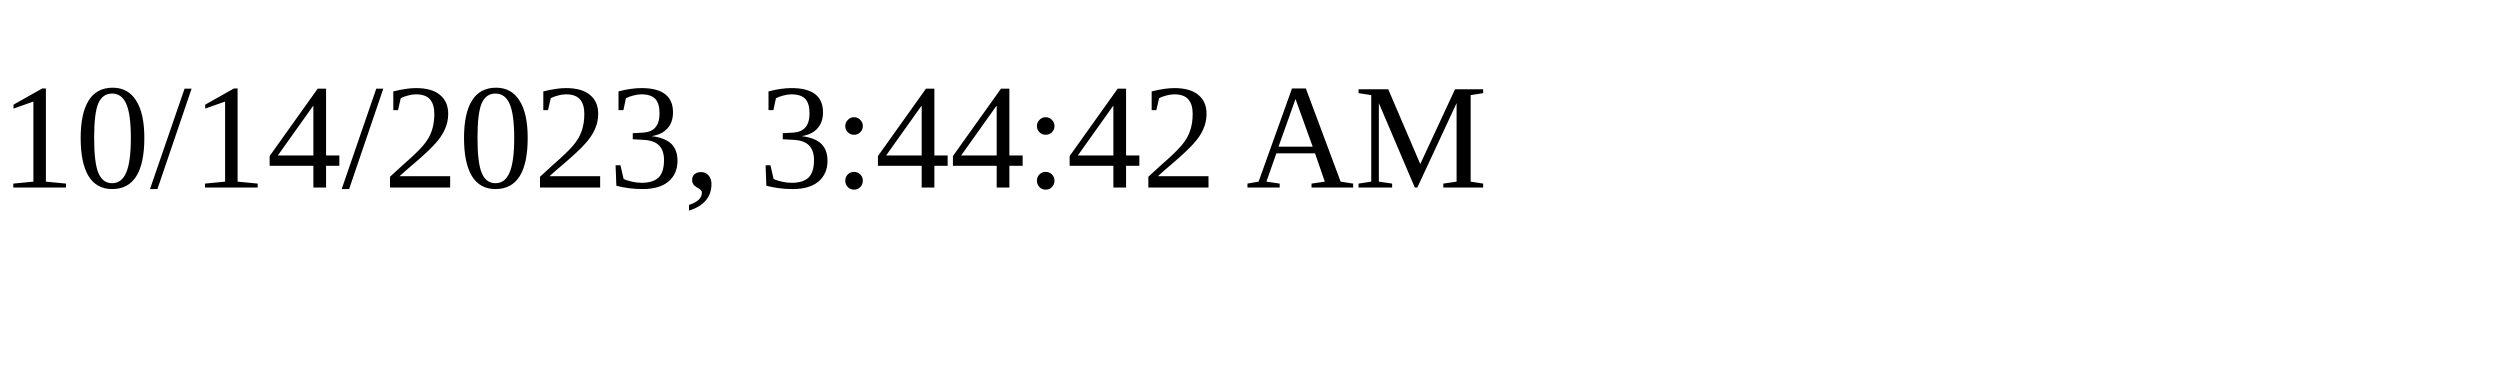
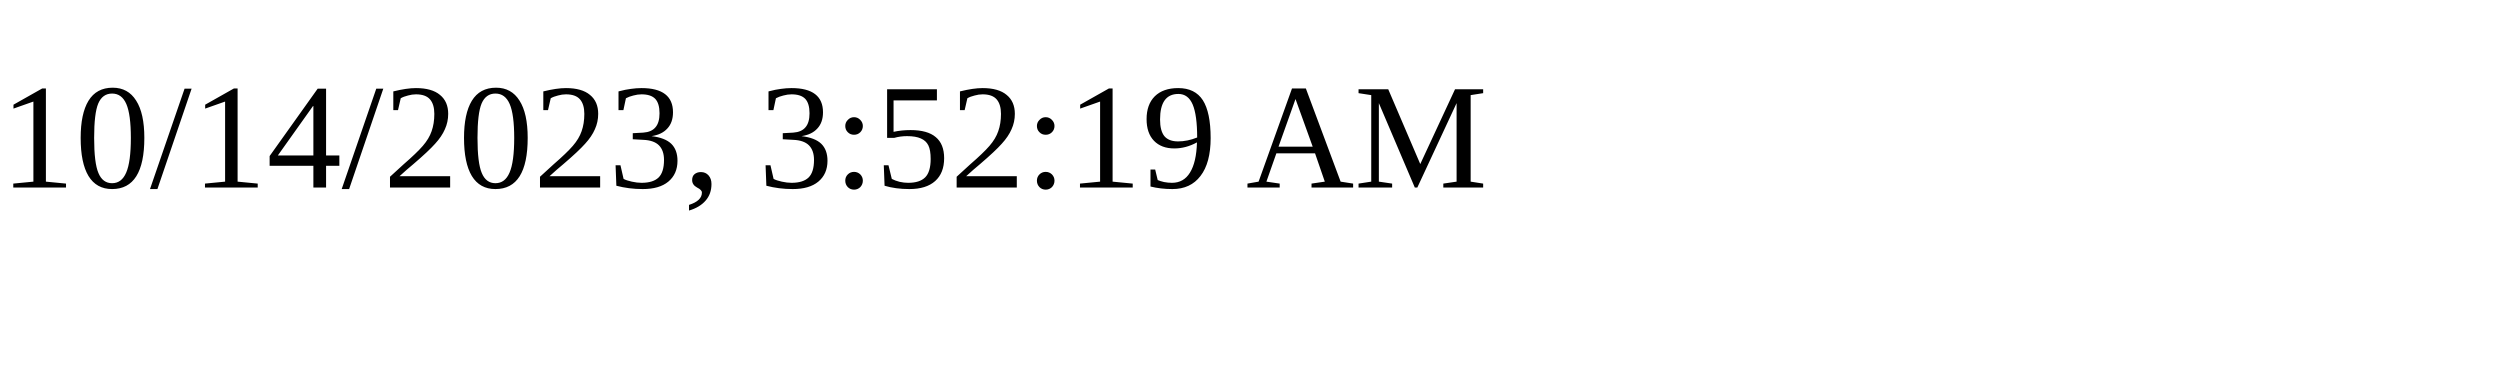
<svg xmlns="http://www.w3.org/2000/svg" height="30" width="200">
-   <text x="0" y="15">10/14/2023, 3:44:42 AM</text>
+   <text x="0" y="15">10/14/2023, 3:52:19 AM</text>
</svg>
